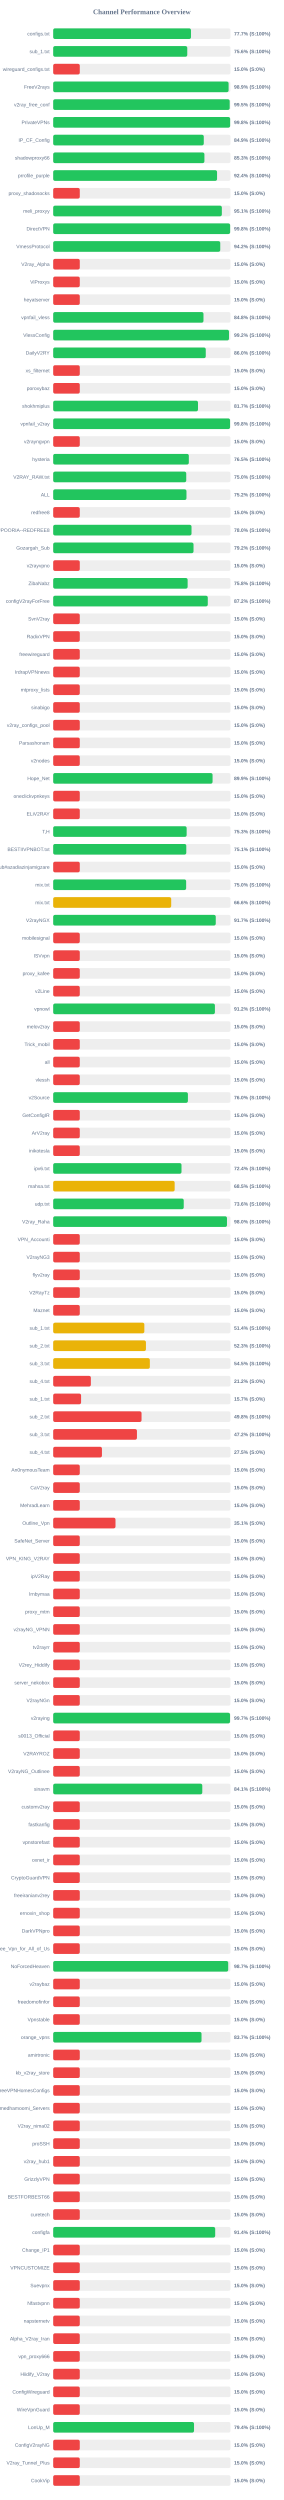
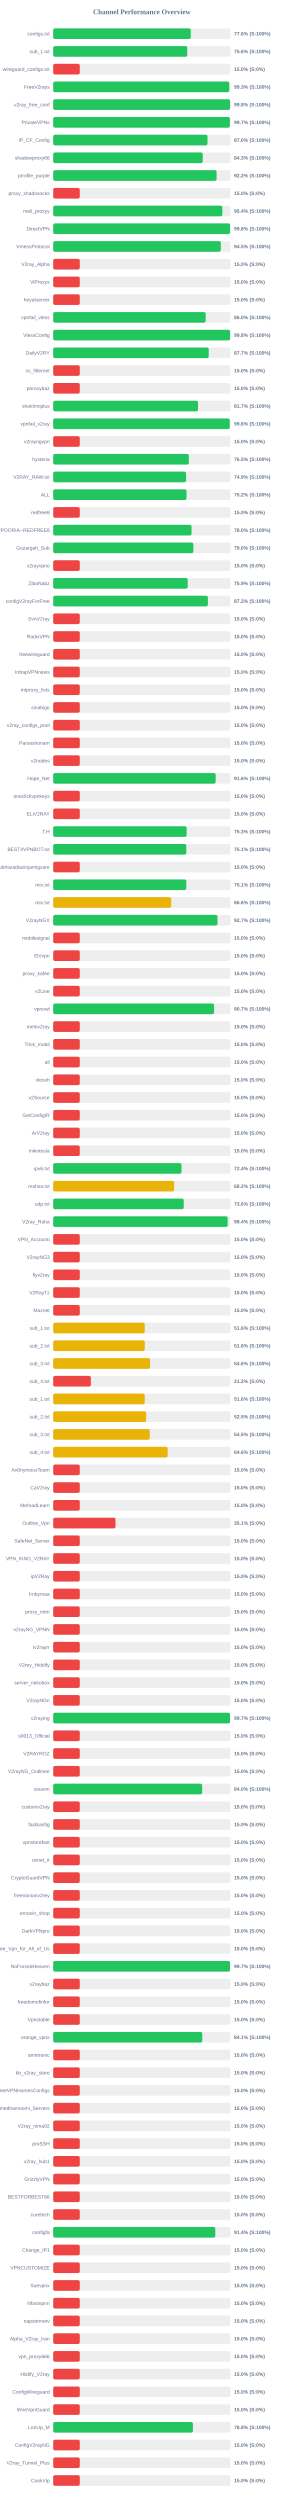
<svg xmlns="http://www.w3.org/2000/svg" width="800" height="7050" version="1.1">
  <style>
        .row { font: 14px Arial; fill: #64748b; }
        .score { font: bold 14px Arial; fill: #64748b; }
    </style>
  <text x="400" y="40" text-anchor="middle" font-size="20px" font-weight="bold" fill="#64748b">Channel Performance Overview</text>
  <rect x="150" y="80" width="500" height="30" fill="#eee" rx="5" />
-   <rect x="150" y="80" width="388.55" height="30" fill="#22c55e" rx="5" />
+   <rect x="150" y="80" width="387.95" height="30" fill="#22c55e" rx="5" />
  <text x="140" y="100" text-anchor="end" class="row">configs.txt</text>
-   <text x="660" y="100" text-anchor="start" class="score">77.7% (S:100%)</text>
+   <text x="660" y="100" text-anchor="start" class="score">77.6% (S:100%)</text>
  <rect x="150" y="130" width="500" height="30" fill="#eee" rx="5" />
-   <rect x="150" y="130" width="378.1" height="30" fill="#22c55e" rx="5" />
+   <rect x="150" y="130" width="378.05" height="30" fill="#22c55e" rx="5" />
  <text x="140" y="150" text-anchor="end" class="row">sub_1.txt</text>
  <text x="660" y="150" text-anchor="start" class="score">75.6% (S:100%)</text>
  <rect x="150" y="180" width="500" height="30" fill="#eee" rx="5" />
  <rect x="150" y="180" width="75.0" height="30" fill="#ef4444" rx="5" />
  <text x="140" y="200" text-anchor="end" class="row">wireguard_configs.txt</text>
  <text x="660" y="200" text-anchor="start" class="score">15.0% (S:0%)</text>
  <rect x="150" y="230" width="500" height="30" fill="#eee" rx="5" />
-   <rect x="150" y="230" width="494.65" height="30" fill="#22c55e" rx="5" />
+   <rect x="150" y="230" width="496.45" height="30" fill="#22c55e" rx="5" />
  <text x="140" y="250" text-anchor="end" class="row">FreeV2rays</text>
-   <text x="660" y="250" text-anchor="start" class="score">98.9% (S:100%)</text>
+   <text x="660" y="250" text-anchor="start" class="score">99.3% (S:100%)</text>
  <rect x="150" y="280" width="500" height="30" fill="#eee" rx="5" />
-   <rect x="150" y="280" width="497.75" height="30" fill="#22c55e" rx="5" />
+   <rect x="150" y="280" width="498.85" height="30" fill="#22c55e" rx="5" />
  <text x="140" y="300" text-anchor="end" class="row">v2ray_free_conf</text>
-   <text x="660" y="300" text-anchor="start" class="score">99.5% (S:100%)</text>
+   <text x="660" y="300" text-anchor="start" class="score">99.8% (S:100%)</text>
  <rect x="150" y="330" width="500" height="30" fill="#eee" rx="5" />
-   <rect x="150" y="330" width="498.95" height="30" fill="#22c55e" rx="5" />
+   <rect x="150" y="330" width="498.3" height="30" fill="#22c55e" rx="5" />
  <text x="140" y="350" text-anchor="end" class="row">PrivateVPNs</text>
-   <text x="660" y="350" text-anchor="start" class="score">99.8% (S:100%)</text>
+   <text x="660" y="350" text-anchor="start" class="score">99.7% (S:100%)</text>
  <rect x="150" y="380" width="500" height="30" fill="#eee" rx="5" />
-   <rect x="150" y="380" width="424.65" height="30" fill="#22c55e" rx="5" />
+   <rect x="150" y="380" width="435.15" height="30" fill="#22c55e" rx="5" />
  <text x="140" y="400" text-anchor="end" class="row">IP_CF_Config</text>
-   <text x="660" y="400" text-anchor="start" class="score">84.9% (S:100%)</text>
+   <text x="660" y="400" text-anchor="start" class="score">87.0% (S:100%)</text>
  <rect x="150" y="430" width="500" height="30" fill="#eee" rx="5" />
-   <rect x="150" y="430" width="426.45" height="30" fill="#22c55e" rx="5" />
+   <rect x="150" y="430" width="421.75" height="30" fill="#22c55e" rx="5" />
  <text x="140" y="450" text-anchor="end" class="row">shadowproxy66</text>
-   <text x="660" y="450" text-anchor="start" class="score">85.3% (S:100%)</text>
+   <text x="660" y="450" text-anchor="start" class="score">84.3% (S:100%)</text>
  <rect x="150" y="480" width="500" height="30" fill="#eee" rx="5" />
-   <rect x="150" y="480" width="462.1" height="30" fill="#22c55e" rx="5" />
+   <rect x="150" y="480" width="460.8" height="30" fill="#22c55e" rx="5" />
  <text x="140" y="500" text-anchor="end" class="row">prrofile_purple</text>
-   <text x="660" y="500" text-anchor="start" class="score">92.4% (S:100%)</text>
+   <text x="660" y="500" text-anchor="start" class="score">92.2% (S:100%)</text>
  <rect x="150" y="530" width="500" height="30" fill="#eee" rx="5" />
  <rect x="150" y="530" width="75.0" height="30" fill="#ef4444" rx="5" />
  <text x="140" y="550" text-anchor="end" class="row">proxy_shadosocks</text>
  <text x="660" y="550" text-anchor="start" class="score">15.0% (S:0%)</text>
  <rect x="150" y="580" width="500" height="30" fill="#eee" rx="5" />
-   <rect x="150" y="580" width="475.6" height="30" fill="#22c55e" rx="5" />
+   <rect x="150" y="580" width="476.95" height="30" fill="#22c55e" rx="5" />
  <text x="140" y="600" text-anchor="end" class="row">meli_proxyy</text>
-   <text x="660" y="600" text-anchor="start" class="score">95.1% (S:100%)</text>
+   <text x="660" y="600" text-anchor="start" class="score">95.4% (S:100%)</text>
  <rect x="150" y="630" width="500" height="30" fill="#eee" rx="5" />
-   <rect x="150" y="630" width="498.95" height="30" fill="#22c55e" rx="5" />
+   <rect x="150" y="630" width="498.75" height="30" fill="#22c55e" rx="5" />
  <text x="140" y="650" text-anchor="end" class="row">DirectVPN</text>
  <text x="660" y="650" text-anchor="start" class="score">99.8% (S:100%)</text>
  <rect x="150" y="680" width="500" height="30" fill="#eee" rx="5" />
-   <rect x="150" y="680" width="471.1" height="30" fill="#22c55e" rx="5" />
+   <rect x="150" y="680" width="472.7" height="30" fill="#22c55e" rx="5" />
  <text x="140" y="700" text-anchor="end" class="row">VmessProtocol</text>
-   <text x="660" y="700" text-anchor="start" class="score">94.2% (S:100%)</text>
+   <text x="660" y="700" text-anchor="start" class="score">94.5% (S:100%)</text>
  <rect x="150" y="730" width="500" height="30" fill="#eee" rx="5" />
  <rect x="150" y="730" width="75.0" height="30" fill="#ef4444" rx="5" />
  <text x="140" y="750" text-anchor="end" class="row">V2ray_Alpha</text>
  <text x="660" y="750" text-anchor="start" class="score">15.0% (S:0%)</text>
  <rect x="150" y="780" width="500" height="30" fill="#eee" rx="5" />
  <rect x="150" y="780" width="75.0" height="30" fill="#ef4444" rx="5" />
  <text x="140" y="800" text-anchor="end" class="row">ViProxys</text>
  <text x="660" y="800" text-anchor="start" class="score">15.0% (S:0%)</text>
  <rect x="150" y="830" width="500" height="30" fill="#eee" rx="5" />
  <rect x="150" y="830" width="75.0" height="30" fill="#ef4444" rx="5" />
  <text x="140" y="850" text-anchor="end" class="row">heyatserver</text>
  <text x="660" y="850" text-anchor="start" class="score">15.0% (S:0%)</text>
  <rect x="150" y="880" width="500" height="30" fill="#eee" rx="5" />
-   <rect x="150" y="880" width="423.8" height="30" fill="#22c55e" rx="5" />
+   <rect x="150" y="880" width="429.95" height="30" fill="#22c55e" rx="5" />
  <text x="140" y="900" text-anchor="end" class="row">vpnfail_vless</text>
-   <text x="660" y="900" text-anchor="start" class="score">84.8% (S:100%)</text>
+   <text x="660" y="900" text-anchor="start" class="score">86.0% (S:100%)</text>
  <rect x="150" y="930" width="500" height="30" fill="#eee" rx="5" />
-   <rect x="150" y="930" width="495.8" height="30" fill="#22c55e" rx="5" />
+   <rect x="150" y="930" width="498.9" height="30" fill="#22c55e" rx="5" />
  <text x="140" y="950" text-anchor="end" class="row">VlessConfig</text>
-   <text x="660" y="950" text-anchor="start" class="score">99.2% (S:100%)</text>
+   <text x="660" y="950" text-anchor="start" class="score">99.8% (S:100%)</text>
  <rect x="150" y="980" width="500" height="30" fill="#eee" rx="5" />
-   <rect x="150" y="980" width="430.25" height="30" fill="#22c55e" rx="5" />
+   <rect x="150" y="980" width="438.6" height="30" fill="#22c55e" rx="5" />
  <text x="140" y="1000" text-anchor="end" class="row">DailyV2RY</text>
-   <text x="660" y="1000" text-anchor="start" class="score">86.0% (S:100%)</text>
+   <text x="660" y="1000" text-anchor="start" class="score">87.7% (S:100%)</text>
  <rect x="150" y="1030" width="500" height="30" fill="#eee" rx="5" />
  <rect x="150" y="1030" width="75.0" height="30" fill="#ef4444" rx="5" />
  <text x="140" y="1050" text-anchor="end" class="row">xs_filternet</text>
  <text x="660" y="1050" text-anchor="start" class="score">15.0% (S:0%)</text>
  <rect x="150" y="1080" width="500" height="30" fill="#eee" rx="5" />
  <rect x="150" y="1080" width="75.0" height="30" fill="#ef4444" rx="5" />
  <text x="140" y="1100" text-anchor="end" class="row">poroxybaz</text>
  <text x="660" y="1100" text-anchor="start" class="score">15.0% (S:0%)</text>
  <rect x="150" y="1130" width="500" height="30" fill="#eee" rx="5" />
-   <rect x="150" y="1130" width="408.35" height="30" fill="#22c55e" rx="5" />
+   <rect x="150" y="1130" width="408.45" height="30" fill="#22c55e" rx="5" />
  <text x="140" y="1150" text-anchor="end" class="row">shokhmiplus</text>
  <text x="660" y="1150" text-anchor="start" class="score">81.7% (S:100%)</text>
  <rect x="150" y="1180" width="500" height="30" fill="#eee" rx="5" />
-   <rect x="150" y="1180" width="498.75" height="30" fill="#22c55e" rx="5" />
+   <rect x="150" y="1180" width="497.85" height="30" fill="#22c55e" rx="5" />
  <text x="140" y="1200" text-anchor="end" class="row">vpnfail_v2ray</text>
-   <text x="660" y="1200" text-anchor="start" class="score">99.8% (S:100%)</text>
+   <text x="660" y="1200" text-anchor="start" class="score">99.6% (S:100%)</text>
  <rect x="150" y="1230" width="500" height="30" fill="#eee" rx="5" />
  <rect x="150" y="1230" width="75.0" height="30" fill="#ef4444" rx="5" />
  <text x="140" y="1250" text-anchor="end" class="row">v2rayngvpn</text>
  <text x="660" y="1250" text-anchor="start" class="score">15.0% (S:0%)</text>
  <rect x="150" y="1280" width="500" height="30" fill="#eee" rx="5" />
  <rect x="150" y="1280" width="382.5" height="30" fill="#22c55e" rx="5" />
  <text x="140" y="1300" text-anchor="end" class="row">hysteria</text>
  <text x="660" y="1300" text-anchor="start" class="score">76.5% (S:100%)</text>
  <rect x="150" y="1330" width="500" height="30" fill="#eee" rx="5" />
-   <rect x="150" y="1330" width="375.2" height="30" fill="#22c55e" rx="5" />
+   <rect x="150" y="1330" width="374.7" height="30" fill="#22c55e" rx="5" />
  <text x="140" y="1350" text-anchor="end" class="row">V2RAY_RAW.txt</text>
-   <text x="660" y="1350" text-anchor="start" class="score">75.0% (S:100%)</text>
+   <text x="660" y="1350" text-anchor="start" class="score">74.9% (S:100%)</text>
  <rect x="150" y="1380" width="500" height="30" fill="#eee" rx="5" />
-   <rect x="150" y="1380" width="375.85" height="30" fill="#22c55e" rx="5" />
+   <rect x="150" y="1380" width="376.0" height="30" fill="#22c55e" rx="5" />
  <text x="140" y="1400" text-anchor="end" class="row">ALL</text>
  <text x="660" y="1400" text-anchor="start" class="score">75.2% (S:100%)</text>
  <rect x="150" y="1430" width="500" height="30" fill="#eee" rx="5" />
  <rect x="150" y="1430" width="75.0" height="30" fill="#ef4444" rx="5" />
  <text x="140" y="1450" text-anchor="end" class="row">redfree8</text>
  <text x="660" y="1450" text-anchor="start" class="score">15.0% (S:0%)</text>
  <rect x="150" y="1480" width="500" height="30" fill="#eee" rx="5" />
-   <rect x="150" y="1480" width="390.1" height="30" fill="#22c55e" rx="5" />
+   <rect x="150" y="1480" width="390.15" height="30" fill="#22c55e" rx="5" />
  <text x="140" y="1500" text-anchor="end" class="row">POORIA--REDFREE8.txt#POORIA--REDFREE8</text>
  <text x="660" y="1500" text-anchor="start" class="score">78.0% (S:100%)</text>
  <rect x="150" y="1530" width="500" height="30" fill="#eee" rx="5" />
-   <rect x="150" y="1530" width="395.75" height="30" fill="#22c55e" rx="5" />
+   <rect x="150" y="1530" width="395.25" height="30" fill="#22c55e" rx="5" />
  <text x="140" y="1550" text-anchor="end" class="row">Gozargah_Sub</text>
-   <text x="660" y="1550" text-anchor="start" class="score">79.2% (S:100%)</text>
+   <text x="660" y="1550" text-anchor="start" class="score">79.0% (S:100%)</text>
  <rect x="150" y="1580" width="500" height="30" fill="#eee" rx="5" />
  <rect x="150" y="1580" width="75.0" height="30" fill="#ef4444" rx="5" />
  <text x="140" y="1600" text-anchor="end" class="row">v2rayvpno</text>
  <text x="660" y="1600" text-anchor="start" class="score">15.0% (S:0%)</text>
  <rect x="150" y="1630" width="500" height="30" fill="#eee" rx="5" />
-   <rect x="150" y="1630" width="379.15" height="30" fill="#22c55e" rx="5" />
+   <rect x="150" y="1630" width="379.3" height="30" fill="#22c55e" rx="5" />
  <text x="140" y="1650" text-anchor="end" class="row">ZibaNabz</text>
-   <text x="660" y="1650" text-anchor="start" class="score">75.8% (S:100%)</text>
+   <text x="660" y="1650" text-anchor="start" class="score">75.9% (S:100%)</text>
  <rect x="150" y="1680" width="500" height="30" fill="#eee" rx="5" />
-   <rect x="150" y="1680" width="435.95" height="30" fill="#22c55e" rx="5" />
+   <rect x="150" y="1680" width="436.25" height="30" fill="#22c55e" rx="5" />
  <text x="140" y="1700" text-anchor="end" class="row">configV2rayForFree</text>
  <text x="660" y="1700" text-anchor="start" class="score">87.2% (S:100%)</text>
  <rect x="150" y="1730" width="500" height="30" fill="#eee" rx="5" />
  <rect x="150" y="1730" width="75.0" height="30" fill="#ef4444" rx="5" />
  <text x="140" y="1750" text-anchor="end" class="row">SvnV2ray</text>
  <text x="660" y="1750" text-anchor="start" class="score">15.0% (S:0%)</text>
  <rect x="150" y="1780" width="500" height="30" fill="#eee" rx="5" />
  <rect x="150" y="1780" width="75.0" height="30" fill="#ef4444" rx="5" />
  <text x="140" y="1800" text-anchor="end" class="row">RadixVPN</text>
  <text x="660" y="1800" text-anchor="start" class="score">15.0% (S:0%)</text>
  <rect x="150" y="1830" width="500" height="30" fill="#eee" rx="5" />
  <rect x="150" y="1830" width="75.0" height="30" fill="#ef4444" rx="5" />
  <text x="140" y="1850" text-anchor="end" class="row">freewireguard</text>
  <text x="660" y="1850" text-anchor="start" class="score">15.0% (S:0%)</text>
  <rect x="150" y="1880" width="500" height="30" fill="#eee" rx="5" />
  <rect x="150" y="1880" width="75.0" height="30" fill="#ef4444" rx="5" />
  <text x="140" y="1900" text-anchor="end" class="row">IrdrapVPNnews</text>
  <text x="660" y="1900" text-anchor="start" class="score">15.0% (S:0%)</text>
  <rect x="150" y="1930" width="500" height="30" fill="#eee" rx="5" />
  <rect x="150" y="1930" width="75.0" height="30" fill="#ef4444" rx="5" />
  <text x="140" y="1950" text-anchor="end" class="row">mtproxy_lists</text>
  <text x="660" y="1950" text-anchor="start" class="score">15.0% (S:0%)</text>
  <rect x="150" y="1980" width="500" height="30" fill="#eee" rx="5" />
  <rect x="150" y="1980" width="75.0" height="30" fill="#ef4444" rx="5" />
  <text x="140" y="2000" text-anchor="end" class="row">sinabigo</text>
  <text x="660" y="2000" text-anchor="start" class="score">15.0% (S:0%)</text>
  <rect x="150" y="2030" width="500" height="30" fill="#eee" rx="5" />
  <rect x="150" y="2030" width="75.0" height="30" fill="#ef4444" rx="5" />
  <text x="140" y="2050" text-anchor="end" class="row">v2ray_configs_pool</text>
  <text x="660" y="2050" text-anchor="start" class="score">15.0% (S:0%)</text>
  <rect x="150" y="2080" width="500" height="30" fill="#eee" rx="5" />
  <rect x="150" y="2080" width="75.0" height="30" fill="#ef4444" rx="5" />
  <text x="140" y="2100" text-anchor="end" class="row">Parsashonam</text>
  <text x="660" y="2100" text-anchor="start" class="score">15.0% (S:0%)</text>
  <rect x="150" y="2130" width="500" height="30" fill="#eee" rx="5" />
  <rect x="150" y="2130" width="75.0" height="30" fill="#ef4444" rx="5" />
  <text x="140" y="2150" text-anchor="end" class="row">v2nodes</text>
  <text x="660" y="2150" text-anchor="start" class="score">15.0% (S:0%)</text>
  <rect x="150" y="2180" width="500" height="30" fill="#eee" rx="5" />
-   <rect x="150" y="2180" width="449.45" height="30" fill="#22c55e" rx="5" />
+   <rect x="150" y="2180" width="458.2" height="30" fill="#22c55e" rx="5" />
  <text x="140" y="2200" text-anchor="end" class="row">Hope_Net</text>
-   <text x="660" y="2200" text-anchor="start" class="score">89.9% (S:100%)</text>
+   <text x="660" y="2200" text-anchor="start" class="score">91.6% (S:100%)</text>
  <rect x="150" y="2230" width="500" height="30" fill="#eee" rx="5" />
  <rect x="150" y="2230" width="75.0" height="30" fill="#ef4444" rx="5" />
  <text x="140" y="2250" text-anchor="end" class="row">oneclickvpnkeys</text>
  <text x="660" y="2250" text-anchor="start" class="score">15.0% (S:0%)</text>
  <rect x="150" y="2280" width="500" height="30" fill="#eee" rx="5" />
  <rect x="150" y="2280" width="75.0" height="30" fill="#ef4444" rx="5" />
  <text x="140" y="2300" text-anchor="end" class="row">ELiV2RAY</text>
  <text x="660" y="2300" text-anchor="start" class="score">15.0% (S:0%)</text>
  <rect x="150" y="2330" width="500" height="30" fill="#eee" rx="5" />
  <rect x="150" y="2330" width="376.35" height="30" fill="#22c55e" rx="5" />
  <text x="140" y="2350" text-anchor="end" class="row">T,H</text>
  <text x="660" y="2350" text-anchor="start" class="score">75.3% (S:100%)</text>
  <rect x="150" y="2380" width="500" height="30" fill="#eee" rx="5" />
  <rect x="150" y="2380" width="375.35" height="30" fill="#22c55e" rx="5" />
  <text x="140" y="2400" text-anchor="end" class="row">BESTIIVPNBOT.txt</text>
  <text x="660" y="2400" text-anchor="start" class="score">75.1% (S:100%)</text>
  <rect x="150" y="2430" width="500" height="30" fill="#eee" rx="5" />
  <rect x="150" y="2430" width="75.0" height="30" fill="#ef4444" rx="5" />
  <text x="140" y="2450" text-anchor="end" class="row">Sub#azadiazinjamigzare</text>
  <text x="660" y="2450" text-anchor="start" class="score">15.0% (S:0%)</text>
  <rect x="150" y="2480" width="500" height="30" fill="#eee" rx="5" />
-   <rect x="150" y="2480" width="374.95" height="30" fill="#22c55e" rx="5" />
+   <rect x="150" y="2480" width="375.35" height="30" fill="#22c55e" rx="5" />
  <text x="140" y="2500" text-anchor="end" class="row">mix.txt</text>
-   <text x="660" y="2500" text-anchor="start" class="score">75.0% (S:100%)</text>
+   <text x="660" y="2500" text-anchor="start" class="score">75.1% (S:100%)</text>
  <rect x="150" y="2530" width="500" height="30" fill="#eee" rx="5" />
-   <rect x="150" y="2530" width="332.8" height="30" fill="#eab308" rx="5" />
+   <rect x="150" y="2530" width="332.9" height="30" fill="#eab308" rx="5" />
  <text x="140" y="2550" text-anchor="end" class="row">mix.txt</text>
  <text x="660" y="2550" text-anchor="start" class="score">66.6% (S:100%)</text>
  <rect x="150" y="2580" width="500" height="30" fill="#eee" rx="5" />
-   <rect x="150" y="2580" width="458.45" height="30" fill="#22c55e" rx="5" />
+   <rect x="150" y="2580" width="463.3" height="30" fill="#22c55e" rx="5" />
  <text x="140" y="2600" text-anchor="end" class="row">V2rayNGX</text>
-   <text x="660" y="2600" text-anchor="start" class="score">91.7% (S:100%)</text>
+   <text x="660" y="2600" text-anchor="start" class="score">92.7% (S:100%)</text>
  <rect x="150" y="2630" width="500" height="30" fill="#eee" rx="5" />
  <rect x="150" y="2630" width="75.0" height="30" fill="#ef4444" rx="5" />
  <text x="140" y="2650" text-anchor="end" class="row">mobilesignal</text>
  <text x="660" y="2650" text-anchor="start" class="score">15.0% (S:0%)</text>
  <rect x="150" y="2680" width="500" height="30" fill="#eee" rx="5" />
  <rect x="150" y="2680" width="75.0" height="30" fill="#ef4444" rx="5" />
  <text x="140" y="2700" text-anchor="end" class="row">ISVvpn</text>
  <text x="660" y="2700" text-anchor="start" class="score">15.0% (S:0%)</text>
  <rect x="150" y="2730" width="500" height="30" fill="#eee" rx="5" />
  <rect x="150" y="2730" width="75.0" height="30" fill="#ef4444" rx="5" />
  <text x="140" y="2750" text-anchor="end" class="row">proxy_kafee</text>
  <text x="660" y="2750" text-anchor="start" class="score">15.0% (S:0%)</text>
  <rect x="150" y="2780" width="500" height="30" fill="#eee" rx="5" />
  <rect x="150" y="2780" width="75.0" height="30" fill="#ef4444" rx="5" />
  <text x="140" y="2800" text-anchor="end" class="row">v2Line</text>
  <text x="660" y="2800" text-anchor="start" class="score">15.0% (S:0%)</text>
  <rect x="150" y="2830" width="500" height="30" fill="#eee" rx="5" />
-   <rect x="150" y="2830" width="456.05" height="30" fill="#22c55e" rx="5" />
+   <rect x="150" y="2830" width="453.7" height="30" fill="#22c55e" rx="5" />
  <text x="140" y="2850" text-anchor="end" class="row">vpnowl</text>
-   <text x="660" y="2850" text-anchor="start" class="score">91.2% (S:100%)</text>
+   <text x="660" y="2850" text-anchor="start" class="score">90.7% (S:100%)</text>
  <rect x="150" y="2880" width="500" height="30" fill="#eee" rx="5" />
  <rect x="150" y="2880" width="75.0" height="30" fill="#ef4444" rx="5" />
  <text x="140" y="2900" text-anchor="end" class="row">melov2ray</text>
  <text x="660" y="2900" text-anchor="start" class="score">15.0% (S:0%)</text>
  <rect x="150" y="2930" width="500" height="30" fill="#eee" rx="5" />
  <rect x="150" y="2930" width="75.0" height="30" fill="#ef4444" rx="5" />
  <text x="140" y="2950" text-anchor="end" class="row">Trick_mobil</text>
  <text x="660" y="2950" text-anchor="start" class="score">15.0% (S:0%)</text>
  <rect x="150" y="2980" width="500" height="30" fill="#eee" rx="5" />
  <rect x="150" y="2980" width="75.0" height="30" fill="#ef4444" rx="5" />
  <text x="140" y="3000" text-anchor="end" class="row">all</text>
  <text x="660" y="3000" text-anchor="start" class="score">15.0% (S:0%)</text>
  <rect x="150" y="3030" width="500" height="30" fill="#eee" rx="5" />
  <rect x="150" y="3030" width="75.0" height="30" fill="#ef4444" rx="5" />
  <text x="140" y="3050" text-anchor="end" class="row">vlessh</text>
  <text x="660" y="3050" text-anchor="start" class="score">15.0% (S:0%)</text>
  <rect x="150" y="3080" width="500" height="30" fill="#eee" rx="5" />
-   <rect x="150" y="3080" width="379.9" height="30" fill="#22c55e" rx="5" />
+   <rect x="150" y="3080" width="75.0" height="30" fill="#ef4444" rx="5" />
  <text x="140" y="3100" text-anchor="end" class="row">v2Source</text>
-   <text x="660" y="3100" text-anchor="start" class="score">76.0% (S:100%)</text>
+   <text x="660" y="3100" text-anchor="start" class="score">15.0% (S:0%)</text>
  <rect x="150" y="3130" width="500" height="30" fill="#eee" rx="5" />
  <rect x="150" y="3130" width="75.0" height="30" fill="#ef4444" rx="5" />
  <text x="140" y="3150" text-anchor="end" class="row">GetConfigIR</text>
  <text x="660" y="3150" text-anchor="start" class="score">15.0% (S:0%)</text>
  <rect x="150" y="3180" width="500" height="30" fill="#eee" rx="5" />
  <rect x="150" y="3180" width="75.0" height="30" fill="#ef4444" rx="5" />
  <text x="140" y="3200" text-anchor="end" class="row">ArV2ray</text>
  <text x="660" y="3200" text-anchor="start" class="score">15.0% (S:0%)</text>
  <rect x="150" y="3230" width="500" height="30" fill="#eee" rx="5" />
  <rect x="150" y="3230" width="75.0" height="30" fill="#ef4444" rx="5" />
  <text x="140" y="3250" text-anchor="end" class="row">inikotesla</text>
  <text x="660" y="3250" text-anchor="start" class="score">15.0% (S:0%)</text>
  <rect x="150" y="3280" width="500" height="30" fill="#eee" rx="5" />
  <rect x="150" y="3280" width="361.85" height="30" fill="#22c55e" rx="5" />
  <text x="140" y="3300" text-anchor="end" class="row">ipv6.txt</text>
  <text x="660" y="3300" text-anchor="start" class="score">72.4% (S:100%)</text>
  <rect x="150" y="3330" width="500" height="30" fill="#eee" rx="5" />
-   <rect x="150" y="3330" width="342.55" height="30" fill="#eab308" rx="5" />
+   <rect x="150" y="3330" width="341.15" height="30" fill="#eab308" rx="5" />
  <text x="140" y="3350" text-anchor="end" class="row">mahsa.txt</text>
-   <text x="660" y="3350" text-anchor="start" class="score">68.5% (S:100%)</text>
+   <text x="660" y="3350" text-anchor="start" class="score">68.2% (S:100%)</text>
  <rect x="150" y="3380" width="500" height="30" fill="#eee" rx="5" />
  <rect x="150" y="3380" width="368.15" height="30" fill="#22c55e" rx="5" />
  <text x="140" y="3400" text-anchor="end" class="row">udp.txt</text>
  <text x="660" y="3400" text-anchor="start" class="score">73.6% (S:100%)</text>
  <rect x="150" y="3430" width="500" height="30" fill="#eee" rx="5" />
-   <rect x="150" y="3430" width="490.1" height="30" fill="#22c55e" rx="5" />
+   <rect x="150" y="3430" width="492.05" height="30" fill="#22c55e" rx="5" />
  <text x="140" y="3450" text-anchor="end" class="row">V2ray_Raha</text>
-   <text x="660" y="3450" text-anchor="start" class="score">98.0% (S:100%)</text>
+   <text x="660" y="3450" text-anchor="start" class="score">98.4% (S:100%)</text>
  <rect x="150" y="3480" width="500" height="30" fill="#eee" rx="5" />
  <rect x="150" y="3480" width="75.0" height="30" fill="#ef4444" rx="5" />
  <text x="140" y="3500" text-anchor="end" class="row">VPN_Accounti</text>
  <text x="660" y="3500" text-anchor="start" class="score">15.0% (S:0%)</text>
  <rect x="150" y="3530" width="500" height="30" fill="#eee" rx="5" />
  <rect x="150" y="3530" width="75.0" height="30" fill="#ef4444" rx="5" />
  <text x="140" y="3550" text-anchor="end" class="row">V2rayNG3</text>
  <text x="660" y="3550" text-anchor="start" class="score">15.0% (S:0%)</text>
  <rect x="150" y="3580" width="500" height="30" fill="#eee" rx="5" />
  <rect x="150" y="3580" width="75.0" height="30" fill="#ef4444" rx="5" />
  <text x="140" y="3600" text-anchor="end" class="row">flyv2ray</text>
  <text x="660" y="3600" text-anchor="start" class="score">15.0% (S:0%)</text>
  <rect x="150" y="3630" width="500" height="30" fill="#eee" rx="5" />
  <rect x="150" y="3630" width="75.0" height="30" fill="#ef4444" rx="5" />
  <text x="140" y="3650" text-anchor="end" class="row">V2RayTz</text>
  <text x="660" y="3650" text-anchor="start" class="score">15.0% (S:0%)</text>
  <rect x="150" y="3680" width="500" height="30" fill="#eee" rx="5" />
  <rect x="150" y="3680" width="75.0" height="30" fill="#ef4444" rx="5" />
  <text x="140" y="3700" text-anchor="end" class="row">Maznet</text>
  <text x="660" y="3700" text-anchor="start" class="score">15.0% (S:0%)</text>
  <rect x="150" y="3730" width="500" height="30" fill="#eee" rx="5" />
-   <rect x="150" y="3730" width="257.05" height="30" fill="#eab308" rx="5" />
+   <rect x="150" y="3730" width="258.25" height="30" fill="#eab308" rx="5" />
  <text x="140" y="3750" text-anchor="end" class="row">sub_1.txt</text>
-   <text x="660" y="3750" text-anchor="start" class="score">51.4% (S:100%)</text>
+   <text x="660" y="3750" text-anchor="start" class="score">51.6% (S:100%)</text>
  <rect x="150" y="3780" width="500" height="30" fill="#eee" rx="5" />
-   <rect x="150" y="3780" width="261.55" height="30" fill="#eab308" rx="5" />
+   <rect x="150" y="3780" width="258.15" height="30" fill="#eab308" rx="5" />
  <text x="140" y="3800" text-anchor="end" class="row">sub_2.txt</text>
-   <text x="660" y="3800" text-anchor="start" class="score">52.3% (S:100%)</text>
+   <text x="660" y="3800" text-anchor="start" class="score">51.6% (S:100%)</text>
  <rect x="150" y="3830" width="500" height="30" fill="#eee" rx="5" />
-   <rect x="150" y="3830" width="272.55" height="30" fill="#eab308" rx="5" />
+   <rect x="150" y="3830" width="273.2" height="30" fill="#eab308" rx="5" />
  <text x="140" y="3850" text-anchor="end" class="row">sub_3.txt</text>
-   <text x="660" y="3850" text-anchor="start" class="score">54.5% (S:100%)</text>
+   <text x="660" y="3850" text-anchor="start" class="score">54.6% (S:100%)</text>
  <rect x="150" y="3880" width="500" height="30" fill="#eee" rx="5" />
  <rect x="150" y="3880" width="106.25" height="30" fill="#ef4444" rx="5" />
  <text x="140" y="3900" text-anchor="end" class="row">sub_4.txt</text>
  <text x="660" y="3900" text-anchor="start" class="score">21.2% (S:0%)</text>
  <rect x="150" y="3930" width="500" height="30" fill="#eee" rx="5" />
-   <rect x="150" y="3930" width="78.65" height="30" fill="#ef4444" rx="5" />
+   <rect x="150" y="3930" width="258.2" height="30" fill="#eab308" rx="5" />
  <text x="140" y="3950" text-anchor="end" class="row">sub_1.txt</text>
-   <text x="660" y="3950" text-anchor="start" class="score">15.7% (S:0%)</text>
+   <text x="660" y="3950" text-anchor="start" class="score">51.6% (S:100%)</text>
  <rect x="150" y="3980" width="500" height="30" fill="#eee" rx="5" />
-   <rect x="150" y="3980" width="249.15" height="30" fill="#ef4444" rx="5" />
+   <rect x="150" y="3980" width="262.3" height="30" fill="#eab308" rx="5" />
  <text x="140" y="4000" text-anchor="end" class="row">sub_2.txt</text>
-   <text x="660" y="4000" text-anchor="start" class="score">49.8% (S:100%)</text>
+   <text x="660" y="4000" text-anchor="start" class="score">52.5% (S:100%)</text>
  <rect x="150" y="4030" width="500" height="30" fill="#eee" rx="5" />
-   <rect x="150" y="4030" width="236.2" height="30" fill="#ef4444" rx="5" />
+   <rect x="150" y="4030" width="272.25" height="30" fill="#eab308" rx="5" />
  <text x="140" y="4050" text-anchor="end" class="row">sub_3.txt</text>
-   <text x="660" y="4050" text-anchor="start" class="score">47.2% (S:100%)</text>
+   <text x="660" y="4050" text-anchor="start" class="score">54.5% (S:100%)</text>
  <rect x="150" y="4080" width="500" height="30" fill="#eee" rx="5" />
-   <rect x="150" y="4080" width="137.5" height="30" fill="#ef4444" rx="5" />
+   <rect x="150" y="4080" width="322.85" height="30" fill="#eab308" rx="5" />
  <text x="140" y="4100" text-anchor="end" class="row">sub_4.txt</text>
-   <text x="660" y="4100" text-anchor="start" class="score">27.5% (S:0%)</text>
+   <text x="660" y="4100" text-anchor="start" class="score">64.6% (S:100%)</text>
  <rect x="150" y="4130" width="500" height="30" fill="#eee" rx="5" />
  <rect x="150" y="4130" width="75.0" height="30" fill="#ef4444" rx="5" />
  <text x="140" y="4150" text-anchor="end" class="row">An0nymousTeam</text>
  <text x="660" y="4150" text-anchor="start" class="score">15.0% (S:0%)</text>
  <rect x="150" y="4180" width="500" height="30" fill="#eee" rx="5" />
  <rect x="150" y="4180" width="75.0" height="30" fill="#ef4444" rx="5" />
  <text x="140" y="4200" text-anchor="end" class="row">CaV2ray</text>
  <text x="660" y="4200" text-anchor="start" class="score">15.0% (S:0%)</text>
  <rect x="150" y="4230" width="500" height="30" fill="#eee" rx="5" />
  <rect x="150" y="4230" width="75.0" height="30" fill="#ef4444" rx="5" />
  <text x="140" y="4250" text-anchor="end" class="row">MehradLearn</text>
  <text x="660" y="4250" text-anchor="start" class="score">15.0% (S:0%)</text>
  <rect x="150" y="4280" width="500" height="30" fill="#eee" rx="5" />
  <rect x="150" y="4280" width="175.7" height="30" fill="#ef4444" rx="5" />
  <text x="140" y="4300" text-anchor="end" class="row">Outline_Vpn</text>
  <text x="660" y="4300" text-anchor="start" class="score">35.1% (S:0%)</text>
  <rect x="150" y="4330" width="500" height="30" fill="#eee" rx="5" />
  <rect x="150" y="4330" width="75.0" height="30" fill="#ef4444" rx="5" />
  <text x="140" y="4350" text-anchor="end" class="row">SafeNet_Server</text>
  <text x="660" y="4350" text-anchor="start" class="score">15.0% (S:0%)</text>
  <rect x="150" y="4380" width="500" height="30" fill="#eee" rx="5" />
  <rect x="150" y="4380" width="75.0" height="30" fill="#ef4444" rx="5" />
  <text x="140" y="4400" text-anchor="end" class="row">VPN_KING_V2RAY</text>
  <text x="660" y="4400" text-anchor="start" class="score">15.0% (S:0%)</text>
  <rect x="150" y="4430" width="500" height="30" fill="#eee" rx="5" />
  <rect x="150" y="4430" width="75.0" height="30" fill="#ef4444" rx="5" />
  <text x="140" y="4450" text-anchor="end" class="row">ipV2Ray</text>
  <text x="660" y="4450" text-anchor="start" class="score">15.0% (S:0%)</text>
  <rect x="150" y="4480" width="500" height="30" fill="#eee" rx="5" />
  <rect x="150" y="4480" width="75.0" height="30" fill="#ef4444" rx="5" />
  <text x="140" y="4500" text-anchor="end" class="row">lrnbymaa</text>
  <text x="660" y="4500" text-anchor="start" class="score">15.0% (S:0%)</text>
  <rect x="150" y="4530" width="500" height="30" fill="#eee" rx="5" />
  <rect x="150" y="4530" width="75.0" height="30" fill="#ef4444" rx="5" />
  <text x="140" y="4550" text-anchor="end" class="row">proxy_mtm</text>
  <text x="660" y="4550" text-anchor="start" class="score">15.0% (S:0%)</text>
  <rect x="150" y="4580" width="500" height="30" fill="#eee" rx="5" />
  <rect x="150" y="4580" width="75.0" height="30" fill="#ef4444" rx="5" />
  <text x="140" y="4600" text-anchor="end" class="row">v2rayNG_VPNN</text>
  <text x="660" y="4600" text-anchor="start" class="score">15.0% (S:0%)</text>
  <rect x="150" y="4630" width="500" height="30" fill="#eee" rx="5" />
  <rect x="150" y="4630" width="75.0" height="30" fill="#ef4444" rx="5" />
  <text x="140" y="4650" text-anchor="end" class="row">tv2rayrr</text>
  <text x="660" y="4650" text-anchor="start" class="score">15.0% (S:0%)</text>
  <rect x="150" y="4680" width="500" height="30" fill="#eee" rx="5" />
  <rect x="150" y="4680" width="75.0" height="30" fill="#ef4444" rx="5" />
  <text x="140" y="4700" text-anchor="end" class="row">V2rey_Hiddify</text>
  <text x="660" y="4700" text-anchor="start" class="score">15.0% (S:0%)</text>
  <rect x="150" y="4730" width="500" height="30" fill="#eee" rx="5" />
  <rect x="150" y="4730" width="75.0" height="30" fill="#ef4444" rx="5" />
  <text x="140" y="4750" text-anchor="end" class="row">server_nekobox</text>
  <text x="660" y="4750" text-anchor="start" class="score">15.0% (S:0%)</text>
  <rect x="150" y="4780" width="500" height="30" fill="#eee" rx="5" />
  <rect x="150" y="4780" width="75.0" height="30" fill="#ef4444" rx="5" />
  <text x="140" y="4800" text-anchor="end" class="row">V2rayNGn</text>
  <text x="660" y="4800" text-anchor="start" class="score">15.0% (S:0%)</text>
  <rect x="150" y="4830" width="500" height="30" fill="#eee" rx="5" />
-   <rect x="150" y="4830" width="498.7" height="30" fill="#22c55e" rx="5" />
+   <rect x="150" y="4830" width="498.6" height="30" fill="#22c55e" rx="5" />
  <text x="140" y="4850" text-anchor="end" class="row">v2raying</text>
  <text x="660" y="4850" text-anchor="start" class="score">99.7% (S:100%)</text>
  <rect x="150" y="4880" width="500" height="30" fill="#eee" rx="5" />
  <rect x="150" y="4880" width="75.0" height="30" fill="#ef4444" rx="5" />
  <text x="140" y="4900" text-anchor="end" class="row">s0013_Official</text>
  <text x="660" y="4900" text-anchor="start" class="score">15.0% (S:0%)</text>
  <rect x="150" y="4930" width="500" height="30" fill="#eee" rx="5" />
  <rect x="150" y="4930" width="75.0" height="30" fill="#ef4444" rx="5" />
  <text x="140" y="4950" text-anchor="end" class="row">V2RAYROZ</text>
  <text x="660" y="4950" text-anchor="start" class="score">15.0% (S:0%)</text>
  <rect x="150" y="4980" width="500" height="30" fill="#eee" rx="5" />
  <rect x="150" y="4980" width="75.0" height="30" fill="#ef4444" rx="5" />
  <text x="140" y="5000" text-anchor="end" class="row">V2rayNG_Outlinee</text>
  <text x="660" y="5000" text-anchor="start" class="score">15.0% (S:0%)</text>
  <rect x="150" y="5030" width="500" height="30" fill="#eee" rx="5" />
-   <rect x="150" y="5030" width="420.45" height="30" fill="#22c55e" rx="5" />
+   <rect x="150" y="5030" width="420.1" height="30" fill="#22c55e" rx="5" />
  <text x="140" y="5050" text-anchor="end" class="row">sinavm</text>
-   <text x="660" y="5050" text-anchor="start" class="score">84.1% (S:100%)</text>
+   <text x="660" y="5050" text-anchor="start" class="score">84.0% (S:100%)</text>
  <rect x="150" y="5080" width="500" height="30" fill="#eee" rx="5" />
  <rect x="150" y="5080" width="75.0" height="30" fill="#ef4444" rx="5" />
  <text x="140" y="5100" text-anchor="end" class="row">customv2ray</text>
  <text x="660" y="5100" text-anchor="start" class="score">15.0% (S:0%)</text>
  <rect x="150" y="5130" width="500" height="30" fill="#eee" rx="5" />
  <rect x="150" y="5130" width="75.0" height="30" fill="#ef4444" rx="5" />
  <text x="140" y="5150" text-anchor="end" class="row">fastkanfig</text>
  <text x="660" y="5150" text-anchor="start" class="score">15.0% (S:0%)</text>
  <rect x="150" y="5180" width="500" height="30" fill="#eee" rx="5" />
  <rect x="150" y="5180" width="75.0" height="30" fill="#ef4444" rx="5" />
  <text x="140" y="5200" text-anchor="end" class="row">vpnstorefast</text>
  <text x="660" y="5200" text-anchor="start" class="score">15.0% (S:0%)</text>
  <rect x="150" y="5230" width="500" height="30" fill="#eee" rx="5" />
  <rect x="150" y="5230" width="75.0" height="30" fill="#ef4444" rx="5" />
  <text x="140" y="5250" text-anchor="end" class="row">oxnet_ir</text>
  <text x="660" y="5250" text-anchor="start" class="score">15.0% (S:0%)</text>
  <rect x="150" y="5280" width="500" height="30" fill="#eee" rx="5" />
  <rect x="150" y="5280" width="75.0" height="30" fill="#ef4444" rx="5" />
  <text x="140" y="5300" text-anchor="end" class="row">CryptoGuardVPN</text>
  <text x="660" y="5300" text-anchor="start" class="score">15.0% (S:0%)</text>
  <rect x="150" y="5330" width="500" height="30" fill="#eee" rx="5" />
  <rect x="150" y="5330" width="75.0" height="30" fill="#ef4444" rx="5" />
  <text x="140" y="5350" text-anchor="end" class="row">freeiranianv2rey</text>
  <text x="660" y="5350" text-anchor="start" class="score">15.0% (S:0%)</text>
  <rect x="150" y="5380" width="500" height="30" fill="#eee" rx="5" />
  <rect x="150" y="5380" width="75.0" height="30" fill="#ef4444" rx="5" />
  <text x="140" y="5400" text-anchor="end" class="row">ernoxin_shop</text>
  <text x="660" y="5400" text-anchor="start" class="score">15.0% (S:0%)</text>
  <rect x="150" y="5430" width="500" height="30" fill="#eee" rx="5" />
  <rect x="150" y="5430" width="75.0" height="30" fill="#ef4444" rx="5" />
  <text x="140" y="5450" text-anchor="end" class="row">DarkVPNpro</text>
  <text x="660" y="5450" text-anchor="start" class="score">15.0% (S:0%)</text>
  <rect x="150" y="5480" width="500" height="30" fill="#eee" rx="5" />
  <rect x="150" y="5480" width="75.0" height="30" fill="#ef4444" rx="5" />
  <text x="140" y="5500" text-anchor="end" class="row">Free_Vpn_for_All_of_Us</text>
  <text x="660" y="5500" text-anchor="start" class="score">15.0% (S:0%)</text>
  <rect x="150" y="5530" width="500" height="30" fill="#eee" rx="5" />
-   <rect x="150" y="5530" width="493.55" height="30" fill="#22c55e" rx="5" />
+   <rect x="150" y="5530" width="498.65" height="30" fill="#22c55e" rx="5" />
  <text x="140" y="5550" text-anchor="end" class="row">NoForcedHeaven</text>
-   <text x="660" y="5550" text-anchor="start" class="score">98.7% (S:100%)</text>
+   <text x="660" y="5550" text-anchor="start" class="score">99.7% (S:100%)</text>
  <rect x="150" y="5580" width="500" height="30" fill="#eee" rx="5" />
  <rect x="150" y="5580" width="75.0" height="30" fill="#ef4444" rx="5" />
  <text x="140" y="5600" text-anchor="end" class="row">v2raybaz</text>
  <text x="660" y="5600" text-anchor="start" class="score">15.0% (S:0%)</text>
  <rect x="150" y="5630" width="500" height="30" fill="#eee" rx="5" />
  <rect x="150" y="5630" width="75.0" height="30" fill="#ef4444" rx="5" />
  <text x="140" y="5650" text-anchor="end" class="row">freedomofinfor</text>
  <text x="660" y="5650" text-anchor="start" class="score">15.0% (S:0%)</text>
  <rect x="150" y="5680" width="500" height="30" fill="#eee" rx="5" />
  <rect x="150" y="5680" width="75.0" height="30" fill="#ef4444" rx="5" />
  <text x="140" y="5700" text-anchor="end" class="row">Vpnstable</text>
  <text x="660" y="5700" text-anchor="start" class="score">15.0% (S:0%)</text>
  <rect x="150" y="5730" width="500" height="30" fill="#eee" rx="5" />
-   <rect x="150" y="5730" width="418.3" height="30" fill="#22c55e" rx="5" />
+   <rect x="150" y="5730" width="420.45" height="30" fill="#22c55e" rx="5" />
  <text x="140" y="5750" text-anchor="end" class="row">orange_vpns</text>
-   <text x="660" y="5750" text-anchor="start" class="score">83.7% (S:100%)</text>
+   <text x="660" y="5750" text-anchor="start" class="score">84.1% (S:100%)</text>
  <rect x="150" y="5780" width="500" height="30" fill="#eee" rx="5" />
  <rect x="150" y="5780" width="75.0" height="30" fill="#ef4444" rx="5" />
  <text x="140" y="5800" text-anchor="end" class="row">amirtronic</text>
  <text x="660" y="5800" text-anchor="start" class="score">15.0% (S:0%)</text>
  <rect x="150" y="5830" width="500" height="30" fill="#eee" rx="5" />
  <rect x="150" y="5830" width="75.0" height="30" fill="#ef4444" rx="5" />
  <text x="140" y="5850" text-anchor="end" class="row">kb_v2ray_store</text>
  <text x="660" y="5850" text-anchor="start" class="score">15.0% (S:0%)</text>
  <rect x="150" y="5880" width="500" height="30" fill="#eee" rx="5" />
  <rect x="150" y="5880" width="75.0" height="30" fill="#ef4444" rx="5" />
  <text x="140" y="5900" text-anchor="end" class="row">FreeVPNHomesConfigs</text>
  <text x="660" y="5900" text-anchor="start" class="score">15.0% (S:0%)</text>
  <rect x="150" y="5930" width="500" height="30" fill="#eee" rx="5" />
  <rect x="150" y="5930" width="75.0" height="30" fill="#ef4444" rx="5" />
  <text x="140" y="5950" text-anchor="end" class="row">Ahmedhamoomi_Servers</text>
  <text x="660" y="5950" text-anchor="start" class="score">15.0% (S:0%)</text>
  <rect x="150" y="5980" width="500" height="30" fill="#eee" rx="5" />
  <rect x="150" y="5980" width="75.0" height="30" fill="#ef4444" rx="5" />
  <text x="140" y="6000" text-anchor="end" class="row">V2ray_nima02</text>
  <text x="660" y="6000" text-anchor="start" class="score">15.0% (S:0%)</text>
  <rect x="150" y="6030" width="500" height="30" fill="#eee" rx="5" />
  <rect x="150" y="6030" width="75.0" height="30" fill="#ef4444" rx="5" />
  <text x="140" y="6050" text-anchor="end" class="row">proSSH</text>
  <text x="660" y="6050" text-anchor="start" class="score">15.0% (S:0%)</text>
  <rect x="150" y="6080" width="500" height="30" fill="#eee" rx="5" />
  <rect x="150" y="6080" width="75.0" height="30" fill="#ef4444" rx="5" />
  <text x="140" y="6100" text-anchor="end" class="row">v2ray_hub1</text>
  <text x="660" y="6100" text-anchor="start" class="score">15.0% (S:0%)</text>
  <rect x="150" y="6130" width="500" height="30" fill="#eee" rx="5" />
  <rect x="150" y="6130" width="75.0" height="30" fill="#ef4444" rx="5" />
  <text x="140" y="6150" text-anchor="end" class="row">GrizzlyVPN</text>
  <text x="660" y="6150" text-anchor="start" class="score">15.0% (S:0%)</text>
  <rect x="150" y="6180" width="500" height="30" fill="#eee" rx="5" />
  <rect x="150" y="6180" width="75.0" height="30" fill="#ef4444" rx="5" />
  <text x="140" y="6200" text-anchor="end" class="row">BESTFORBEST66</text>
  <text x="660" y="6200" text-anchor="start" class="score">15.0% (S:0%)</text>
  <rect x="150" y="6230" width="500" height="30" fill="#eee" rx="5" />
  <rect x="150" y="6230" width="75.0" height="30" fill="#ef4444" rx="5" />
  <text x="140" y="6250" text-anchor="end" class="row">curetech</text>
  <text x="660" y="6250" text-anchor="start" class="score">15.0% (S:0%)</text>
  <rect x="150" y="6280" width="500" height="30" fill="#eee" rx="5" />
-   <rect x="150" y="6280" width="456.85" height="30" fill="#22c55e" rx="5" />
+   <rect x="150" y="6280" width="457.1" height="30" fill="#22c55e" rx="5" />
  <text x="140" y="6300" text-anchor="end" class="row">configfa</text>
  <text x="660" y="6300" text-anchor="start" class="score">91.4% (S:100%)</text>
  <rect x="150" y="6330" width="500" height="30" fill="#eee" rx="5" />
  <rect x="150" y="6330" width="75.0" height="30" fill="#ef4444" rx="5" />
  <text x="140" y="6350" text-anchor="end" class="row">Change_IP1</text>
  <text x="660" y="6350" text-anchor="start" class="score">15.0% (S:0%)</text>
  <rect x="150" y="6380" width="500" height="30" fill="#eee" rx="5" />
  <rect x="150" y="6380" width="75.0" height="30" fill="#ef4444" rx="5" />
  <text x="140" y="6400" text-anchor="end" class="row">VPNCUSTOMIZE</text>
  <text x="660" y="6400" text-anchor="start" class="score">15.0% (S:0%)</text>
  <rect x="150" y="6430" width="500" height="30" fill="#eee" rx="5" />
  <rect x="150" y="6430" width="75.0" height="30" fill="#ef4444" rx="5" />
  <text x="140" y="6450" text-anchor="end" class="row">Suevpnx</text>
  <text x="660" y="6450" text-anchor="start" class="score">15.0% (S:0%)</text>
  <rect x="150" y="6480" width="500" height="30" fill="#eee" rx="5" />
  <rect x="150" y="6480" width="75.0" height="30" fill="#ef4444" rx="5" />
  <text x="140" y="6500" text-anchor="end" class="row">Nfastvpnn</text>
  <text x="660" y="6500" text-anchor="start" class="score">15.0% (S:0%)</text>
  <rect x="150" y="6530" width="500" height="30" fill="#eee" rx="5" />
  <rect x="150" y="6530" width="75.0" height="30" fill="#ef4444" rx="5" />
  <text x="140" y="6550" text-anchor="end" class="row">napsternetv</text>
  <text x="660" y="6550" text-anchor="start" class="score">15.0% (S:0%)</text>
  <rect x="150" y="6580" width="500" height="30" fill="#eee" rx="5" />
  <rect x="150" y="6580" width="75.0" height="30" fill="#ef4444" rx="5" />
  <text x="140" y="6600" text-anchor="end" class="row">Alpha_V2ray_Iran</text>
  <text x="660" y="6600" text-anchor="start" class="score">15.0% (S:0%)</text>
  <rect x="150" y="6630" width="500" height="30" fill="#eee" rx="5" />
  <rect x="150" y="6630" width="75.0" height="30" fill="#ef4444" rx="5" />
  <text x="140" y="6650" text-anchor="end" class="row">vpn_proxy666</text>
  <text x="660" y="6650" text-anchor="start" class="score">15.0% (S:0%)</text>
  <rect x="150" y="6680" width="500" height="30" fill="#eee" rx="5" />
  <rect x="150" y="6680" width="75.0" height="30" fill="#ef4444" rx="5" />
  <text x="140" y="6700" text-anchor="end" class="row">Hiidify_V2ray</text>
  <text x="660" y="6700" text-anchor="start" class="score">15.0% (S:0%)</text>
  <rect x="150" y="6730" width="500" height="30" fill="#eee" rx="5" />
  <rect x="150" y="6730" width="75.0" height="30" fill="#ef4444" rx="5" />
  <text x="140" y="6750" text-anchor="end" class="row">ConfigWireguard</text>
  <text x="660" y="6750" text-anchor="start" class="score">15.0% (S:0%)</text>
  <rect x="150" y="6780" width="500" height="30" fill="#eee" rx="5" />
  <rect x="150" y="6780" width="75.0" height="30" fill="#ef4444" rx="5" />
  <text x="140" y="6800" text-anchor="end" class="row">WireVpnGuard</text>
  <text x="660" y="6800" text-anchor="start" class="score">15.0% (S:0%)</text>
  <rect x="150" y="6830" width="500" height="30" fill="#eee" rx="5" />
-   <rect x="150" y="6830" width="397.15" height="30" fill="#22c55e" rx="5" />
+   <rect x="150" y="6830" width="394.0" height="30" fill="#22c55e" rx="5" />
  <text x="140" y="6850" text-anchor="end" class="row">LonUp_M</text>
-   <text x="660" y="6850" text-anchor="start" class="score">79.4% (S:100%)</text>
+   <text x="660" y="6850" text-anchor="start" class="score">78.8% (S:100%)</text>
  <rect x="150" y="6880" width="500" height="30" fill="#eee" rx="5" />
  <rect x="150" y="6880" width="75.0" height="30" fill="#ef4444" rx="5" />
  <text x="140" y="6900" text-anchor="end" class="row">ConfigV2rayNG</text>
  <text x="660" y="6900" text-anchor="start" class="score">15.0% (S:0%)</text>
  <rect x="150" y="6930" width="500" height="30" fill="#eee" rx="5" />
  <rect x="150" y="6930" width="75.0" height="30" fill="#ef4444" rx="5" />
  <text x="140" y="6950" text-anchor="end" class="row">V2ray_Tunnel_Plus</text>
  <text x="660" y="6950" text-anchor="start" class="score">15.0% (S:0%)</text>
  <rect x="150" y="6980" width="500" height="30" fill="#eee" rx="5" />
  <rect x="150" y="6980" width="75.0" height="30" fill="#ef4444" rx="5" />
  <text x="140" y="7000" text-anchor="end" class="row">CookVip</text>
  <text x="660" y="7000" text-anchor="start" class="score">15.0% (S:0%)</text>
</svg>
